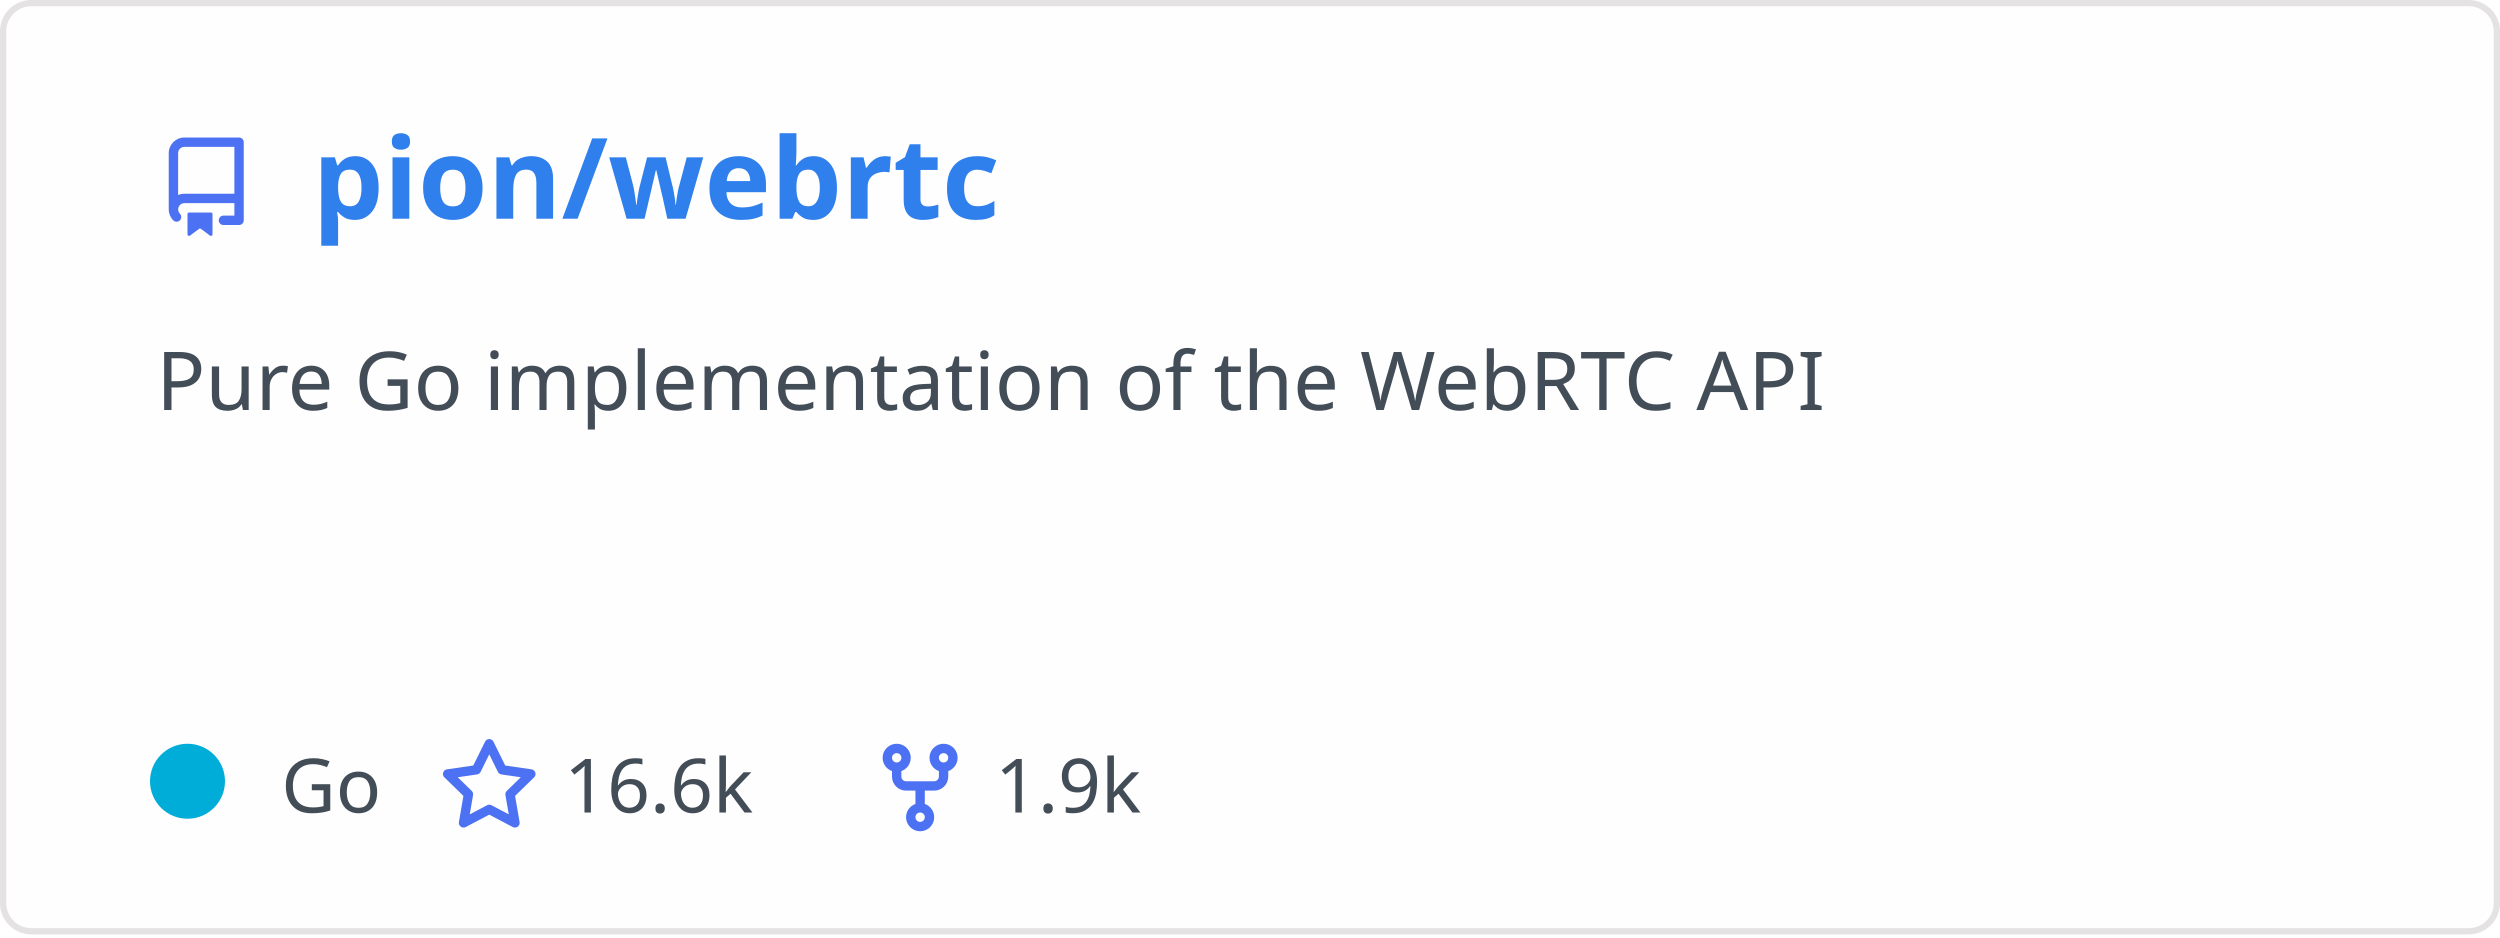
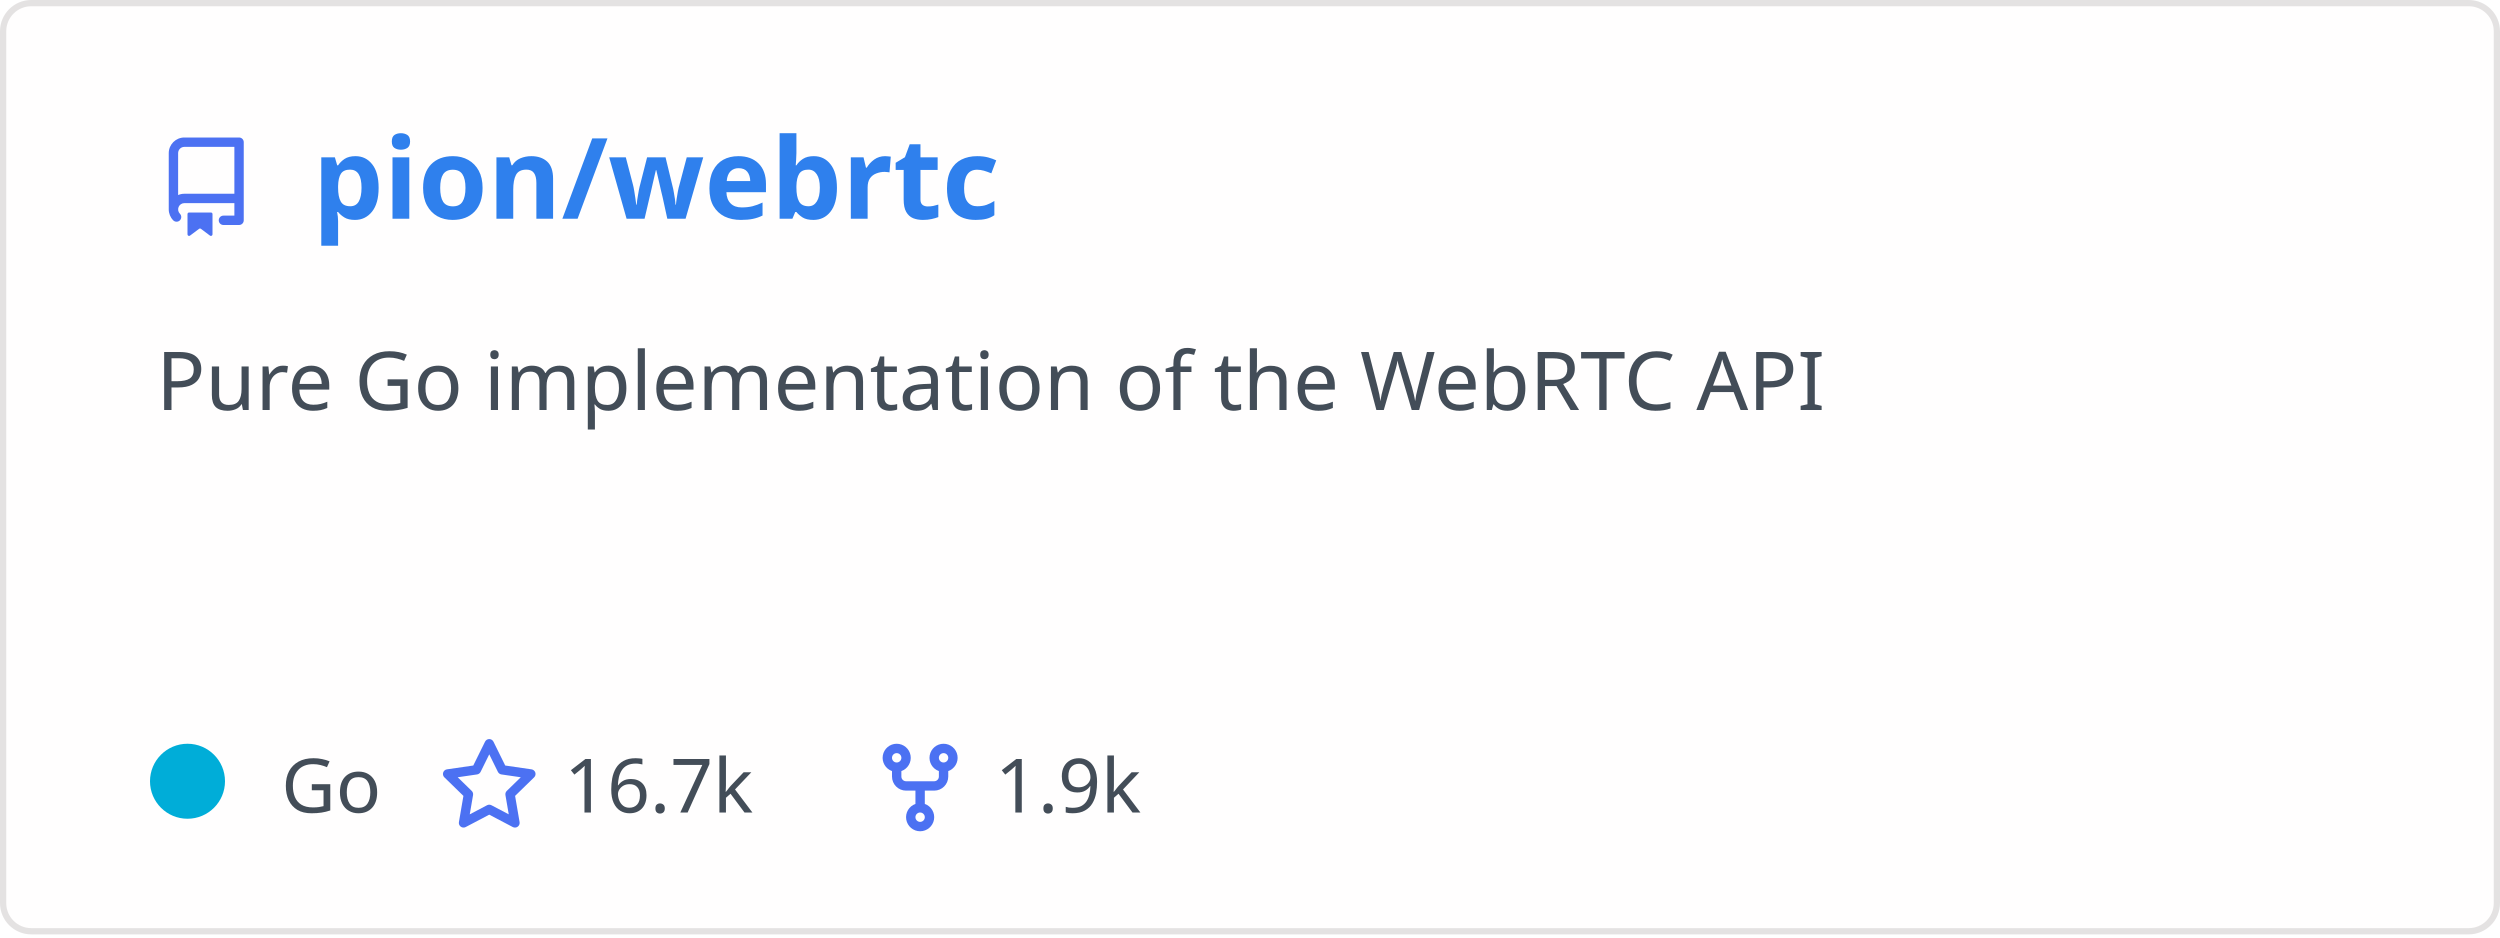
<svg xmlns="http://www.w3.org/2000/svg" width="400" height="150" viewBox="0 0 400 150" fill="none" role="img" aria-labelledby="descId">
  <style>
          .header {
            font: 600 18px 'Segoe UI', Ubuntu, Sans-Serif;
            fill: #2f80ed;
            animation: fadeInAnimation 0.8s ease-in-out forwards;
          }
          @supports(-moz-appearance: auto) {
            /* Selector detects Firefox */
            .header { font-size: 15.5px; }
          }
          
    .description {
      font: 400 13px 'Segoe UI', Ubuntu, Sans-Serif;fill: #434d58;
      
    }
    .gray { font: 400 12px 'Segoe UI', Ubuntu, Sans-Serif; fill: #434d58 }
    .badge { font: 600 11px 'Segoe UI', Ubuntu, Sans-Serif; }
    .badge rect { opacity: 0.2 }

    .stat { font: 400 12px 'Segoe UI', Ubuntu, Sans-Serif; fill: #434d58 }
    .stagger {
      opacity: 0;
      animation: fadeInAnimation 0.3s ease-in-out forwards;
    }
    .not_bold { font-weight: 400 }
    .bold { font-weight: 700 }
    .icon {
      fill: #4c71f2;
      display: block;
    }
  

          
      /* Animations */
      @keyframes scaleInAnimation {
        from {
          transform: translate(-5px, 5px) scale(0);
        }
        to {
          transform: translate(-5px, 5px) scale(1);
        }
      }
      @keyframes fadeInAnimation {
        from {
          opacity: 0;
        }
        to {
          opacity: 1;
        }
      }
    
          * { animation-duration: 0s !important; animation-delay: 0s !important; }
        </style>
  <rect data-testid="card-bg" x="0.5" y="0.5" rx="4.5" height="99%" stroke="#e4e2e2" width="399" fill="#fffefe" stroke-opacity="1" />
  <g data-testid="card-title" transform="translate(25, 35)">
    <g transform="translate(0, 0)">
      <svg class="icon" x="0" y="-13" viewBox="0 0 16 16" version="1.1" width="16" height="16">
        <path fill-rule="evenodd" d="M2 2.5A2.5 2.5 0 014.5 0h8.75a.75.75 0 01.75.75v12.5a.75.75 0 01-.75.75h-2.5a.75.75 0 110-1.5h1.75v-2h-8a1 1 0 00-.714 1.7.75.75 0 01-1.072 1.05A2.495 2.495 0 012 11.5v-9zm10.5-1V9h-8c-.356 0-.694.074-1 .208V2.5a1 1 0 011-1h8zM5 12.25v3.25a.25.25 0 00.4.2l1.45-1.087a.25.25 0 01.3 0L8.6 15.7a.25.25 0 00.4-.2v-3.25a.25.25 0 00-.25-.25h-3.5a.25.25 0 00-.25.25z" />
      </svg>
    </g>
    <g transform="translate(25, 0)">
      <text x="0" y="0" class="header" data-testid="header">pion/webrtc</text>
    </g>
  </g>
  <g data-testid="main-card-body" transform="translate(0, 55)">
    <text class="description" x="25" y="-5">
      <tspan dy="1.2em" x="25">Pure Go implementation of the WebRTC API</tspan>
    </text>
    <g transform="translate(30, 75)">
      <g transform="translate(0, 0)">
        <g data-testid="primary-lang">
          <circle data-testid="lang-color" cx="0" cy="-5" r="6" fill="#00ADD8" />
          <text data-testid="lang-name" class="gray" x="15">Go</text>
        </g>
      </g>
      <g transform="translate(40.28, 0)">
        <g transform="translate(0, 0)">
          <svg class="icon" y="-12" viewBox="0 0 16 16" version="1.1" width="16" height="16">
            <path fill-rule="evenodd" d="M8 .25a.75.75 0 01.673.418l1.882 3.815 4.21.612a.75.75 0 01.416 1.279l-3.046 2.97.719 4.192a.75.75 0 01-1.088.791L8 12.347l-3.766 1.98a.75.75 0 01-1.088-.79l.72-4.194L.818 6.374a.75.75 0 01.416-1.28l4.21-.611L7.327.668A.75.75 0 018 .25zm0 2.445L6.615 5.5a.75.75 0 01-.564.41l-3.097.45 2.24 2.184a.75.75 0 01.216.664l-.528 3.084 2.769-1.456a.75.75 0 01.698 0l2.77 1.456-.53-3.084a.75.75 0 01.216-.664l2.24-2.183-3.096-.45a.75.75 0 01-.564-.41L8 2.694v.001z" />
          </svg>
        </g>
        <g transform="translate(20, 0)">
-           <text data-testid="stargazers" class="gray">16.6k</text>
+           <text data-testid="stargazers" class="gray">16.7k</text>
        </g>
      </g>
      <g transform="translate(109.22, 0)">
        <g transform="translate(0, 0)">
          <svg class="icon" y="-12" viewBox="0 0 16 16" version="1.1" width="16" height="16">
            <path fill-rule="evenodd" d="M5 3.25a.75.75 0 11-1.5 0 .75.75 0 011.5 0zm0 2.122a2.25 2.25 0 10-1.5 0v.878A2.25 2.25 0 005.75 8.5h1.5v2.128a2.251 2.251 0 101.5 0V8.5h1.5a2.25 2.25 0 002.25-2.25v-.878a2.25 2.25 0 10-1.5 0v.878a.75.75 0 01-.75.75h-4.5A.75.75 0 015 6.25v-.878zm3.75 7.378a.75.75 0 11-1.5 0 .75.75 0 011.5 0zm3-8.75a.75.75 0 100-1.5.75.75 0 000 1.5z" />
          </svg>
        </g>
        <g transform="translate(20, 0)">
          <text data-testid="forkcount" class="gray">1.9k</text>
        </g>
      </g>
    </g>
    <svg x="0" y="0">
      <g transform="translate(-3, 98)">
      
    </g>
    </svg>
  </g>
</svg>
